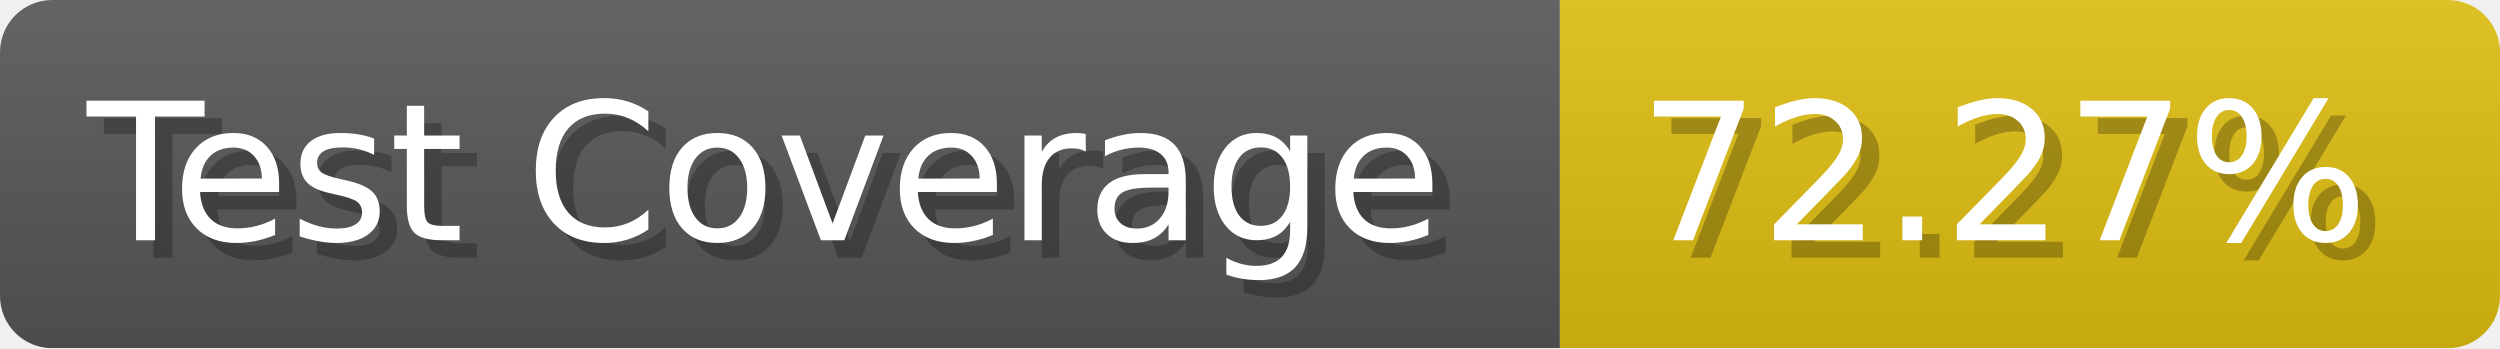
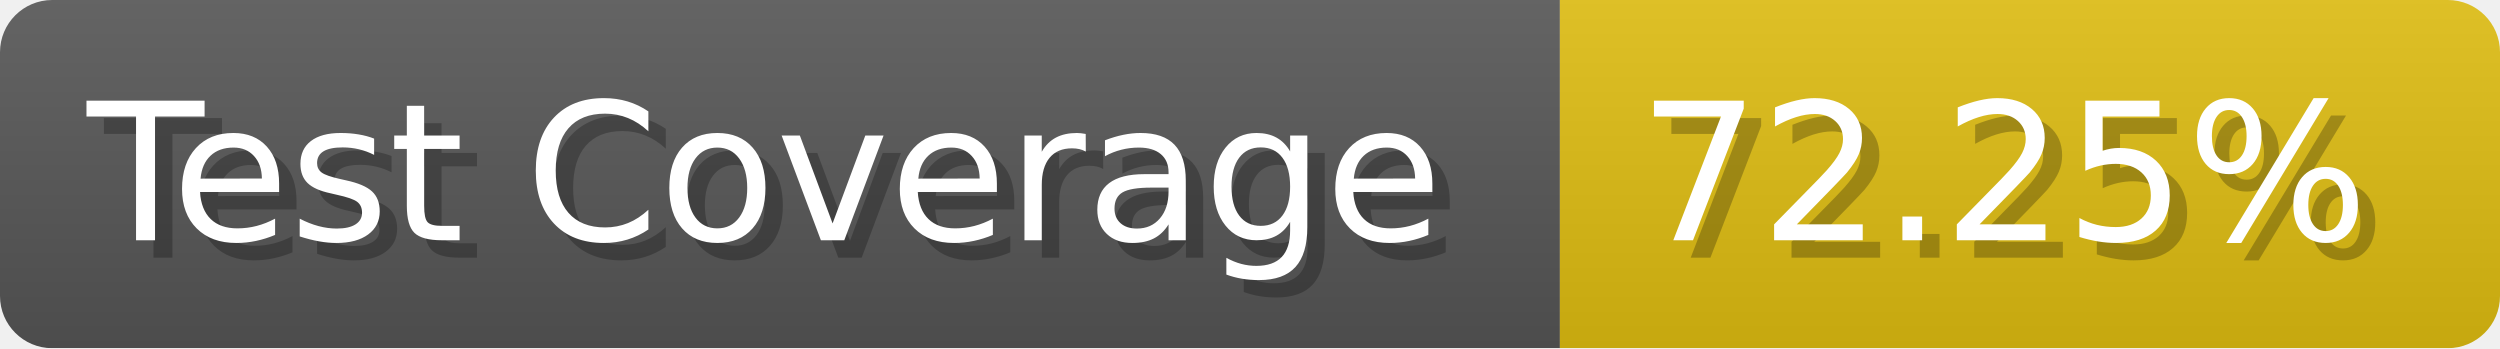
- <svg xmlns="http://www.w3.org/2000/svg" width="143.6" height="20" viewBox="0 0 1436 200" role="img" aria-label="Test Coverage: 72.27%">
+ <svg xmlns="http://www.w3.org/2000/svg" width="143.6" height="20" viewBox="0 0 1436 200" role="img" aria-label="Test Coverage: 72.25%">
  <linearGradient id="a" x2="0" y2="100%">
    <stop offset="0" stop-opacity=".1" stop-color="#EEE" />
    <stop offset="1" stop-opacity=".1" />
  </linearGradient>
  <mask id="m">
    <rect width="1436" height="200" rx="30" fill="#FFF" />
  </mask>
  <g mask="url(#m)">
    <rect width="896" height="200" fill="#555" />
    <rect width="540" height="200" fill="#DB1" x="896" />
    <rect width="1436" height="200" fill="url(#a)" />
  </g>
  <g aria-hidden="true" fill="#fff" text-anchor="start" font-family="Verdana,DejaVu Sans,sans-serif" font-size="110">
    <text x="60" y="148" textLength="796" fill="#000" opacity="0.25">Test Coverage</text>
    <text x="50" y="138" textLength="796">Test Coverage</text>
-     <text x="951" y="148" textLength="440" fill="#000" opacity="0.25">72.27%</text>
-     <text x="941" y="138" textLength="440">72.27%</text>
+     <text x="951" y="148" textLength="440" fill="#000" opacity="0.25">72.25%</text>
+     <text x="941" y="138" textLength="440">72.25%</text>
  </g>
</svg>
